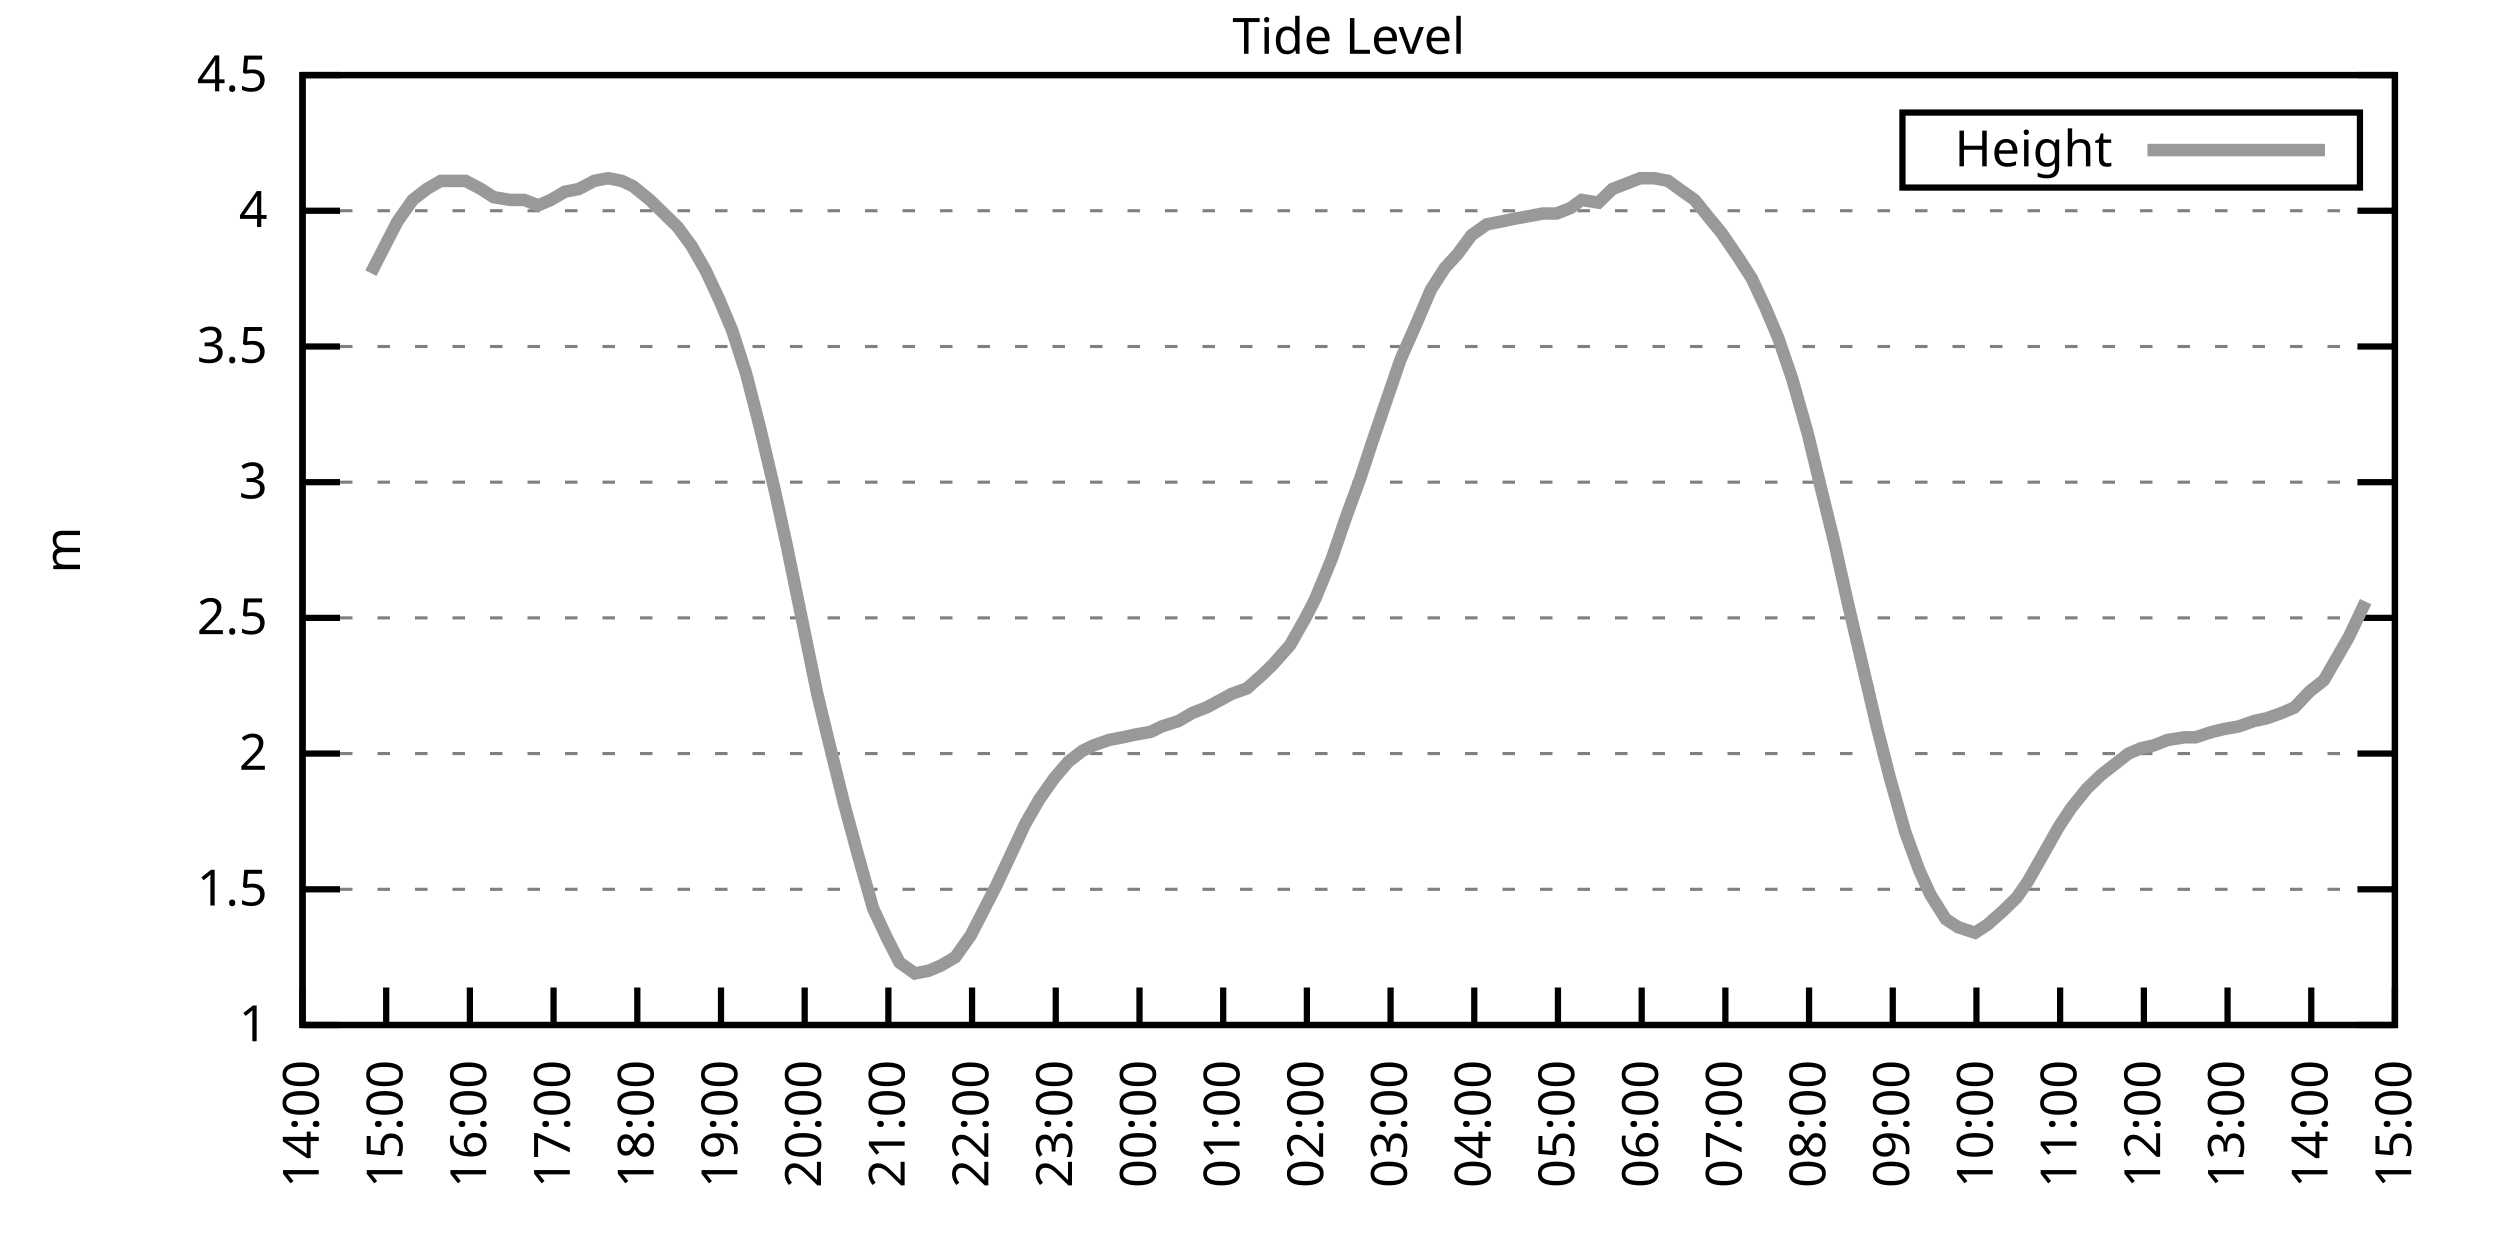
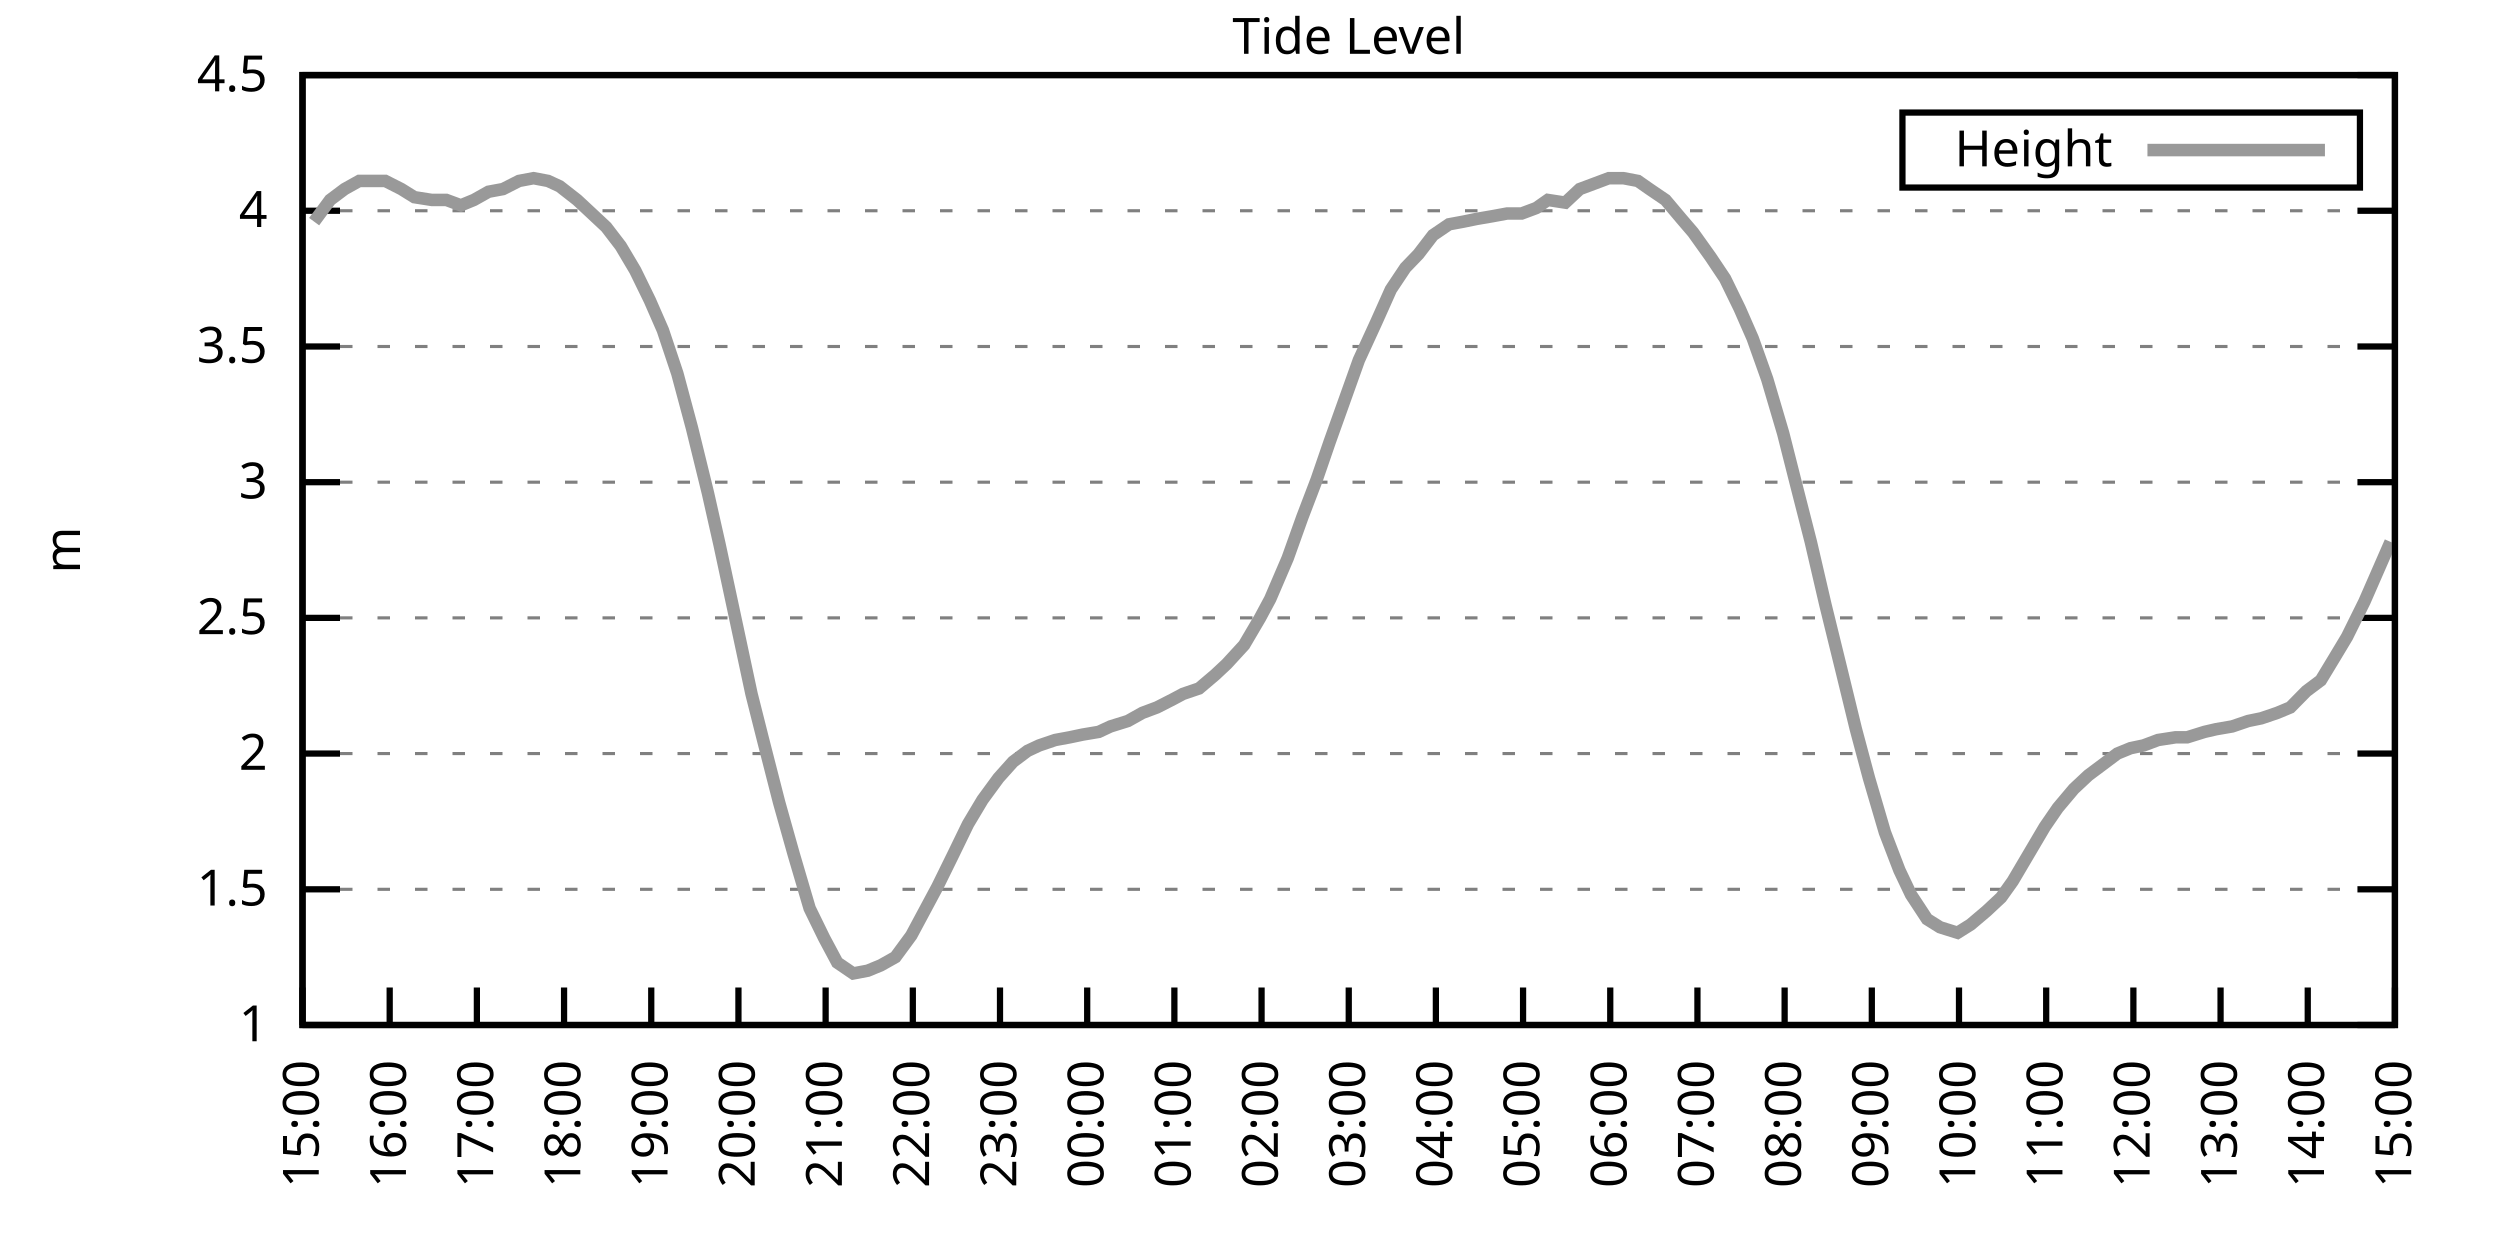
<svg xmlns="http://www.w3.org/2000/svg" xmlns:xlink="http://www.w3.org/1999/xlink" width="400" height="200" viewBox="0 0 400 200">
  <g id="gnuplot_canvas">
    <rect x="0" y="0" width="400" height="200" fill="none" />
    <defs>
      <circle id="gpDot" r="0.5" stroke-width="0.5" stroke="currentColor" />
      <path id="gpPt0" stroke-width="0.333" stroke="currentColor" d="M-1,0 h2 M0,-1 v2" />
      <path id="gpPt1" stroke-width="0.333" stroke="currentColor" d="M-1,-1 L1,1 M1,-1 L-1,1" />
      <path id="gpPt2" stroke-width="0.333" stroke="currentColor" d="M-1,0 L1,0 M0,-1 L0,1 M-1,-1 L1,1 M-1,1 L1,-1" />
      <rect id="gpPt3" stroke-width="0.333" stroke="currentColor" x="-1" y="-1" width="2" height="2" />
      <rect id="gpPt4" stroke-width="0.333" stroke="currentColor" fill="currentColor" x="-1" y="-1" width="2" height="2" />
      <circle id="gpPt5" stroke-width="0.333" stroke="currentColor" cx="0" cy="0" r="1" />
      <use xlink:href="#gpPt5" id="gpPt6" fill="currentColor" stroke="none" />
      <path id="gpPt7" stroke-width="0.333" stroke="currentColor" d="M0,-1.33 L-1.33,0.67 L1.33,0.67 z" />
      <use xlink:href="#gpPt7" id="gpPt8" fill="currentColor" stroke="none" />
      <use xlink:href="#gpPt7" id="gpPt9" stroke="currentColor" transform="rotate(180)" />
      <use xlink:href="#gpPt9" id="gpPt10" fill="currentColor" stroke="none" />
      <use xlink:href="#gpPt3" id="gpPt11" stroke="currentColor" transform="rotate(45)" />
      <use xlink:href="#gpPt11" id="gpPt12" fill="currentColor" stroke="none" />
      <path id="gpPt13" stroke-width="0.333" stroke="currentColor" d="M0,1.330 L1.265,0.411 L0.782,-1.067 L-0.782,-1.076 L-1.265,0.411 z" />
      <use xlink:href="#gpPt13" id="gpPt14" fill="currentColor" stroke="none" />
      <filter id="textbox" filterUnits="objectBoundingBox" x="0" y="0" height="1" width="1">
        <feFlood flood-color="white" flood-opacity="1" result="bgnd" />
        <feComposite in="SourceGraphic" in2="bgnd" operator="atop" />
      </filter>
      <filter id="greybox" filterUnits="objectBoundingBox" x="0" y="0" height="1" width="1">
        <feFlood flood-color="lightgrey" flood-opacity="1" result="grey" />
        <feComposite in="SourceGraphic" in2="grey" operator="atop" />
      </filter>
    </defs>
    <g fill="none" color="white" stroke="currentColor" stroke-width="1.00" stroke-linecap="butt" stroke-linejoin="miter">
</g>
    <g fill="none" color="black" stroke="currentColor" stroke-width="1.00" stroke-linecap="butt" stroke-linejoin="miter">
      <g stroke="none" shape-rendering="crispEdges">
        <polygon fill="rgb(255, 255, 255)" points="48.40,164.00 383.18,164.00 383.18,12.02 48.40,12.02 " />
      </g>
    </g>
    <g fill="none" color="black" stroke="currentColor" stroke-width="1.00" stroke-linecap="butt" stroke-linejoin="miter">
</g>
    <g fill="none" color="black" stroke="black" stroke-width="0.50" stroke-linecap="butt" stroke-linejoin="miter">
</g>
    <g fill="none" color="gray" stroke="currentColor" stroke-width="0.50" stroke-linecap="butt" stroke-linejoin="miter">
      <path stroke="gray" stroke-dasharray="2,4" class="gridline" d="M48.40,164.00 L383.19,164.00  " />
    </g>
    <g fill="none" color="gray" stroke="gray" stroke-width="1.00" stroke-linecap="butt" stroke-linejoin="miter">
</g>
    <g fill="none" color="black" stroke="currentColor" stroke-width="1.00" stroke-linecap="butt" stroke-linejoin="miter">
      <path stroke="black" d="M48.40,164.00 L54.40,164.00 M383.19,164.00 L377.19,164.00  " />
      <g transform="translate(42.80,166.60)" stroke="none" fill="black" font-family="Sans" font-size="8.00" text-anchor="end">
        <text>
          <tspan font-family="Sans"> 1</tspan>
        </text>
      </g>
    </g>
    <g fill="none" color="black" stroke="currentColor" stroke-width="1.00" stroke-linecap="butt" stroke-linejoin="miter">
</g>
    <g fill="none" color="black" stroke="black" stroke-width="0.50" stroke-linecap="butt" stroke-linejoin="miter">
</g>
    <g fill="none" color="gray" stroke="currentColor" stroke-width="0.50" stroke-linecap="butt" stroke-linejoin="miter">
      <path stroke="gray" stroke-dasharray="2,4" class="gridline" d="M48.40,142.29 L383.19,142.29  " />
    </g>
    <g fill="none" color="gray" stroke="gray" stroke-width="1.00" stroke-linecap="butt" stroke-linejoin="miter">
</g>
    <g fill="none" color="black" stroke="currentColor" stroke-width="1.00" stroke-linecap="butt" stroke-linejoin="miter">
      <path stroke="black" d="M48.40,142.29 L54.40,142.29 M383.19,142.29 L377.19,142.29  " />
      <g transform="translate(42.80,144.89)" stroke="none" fill="black" font-family="Sans" font-size="8.00" text-anchor="end">
        <text>
          <tspan font-family="Sans"> 1.5</tspan>
        </text>
      </g>
    </g>
    <g fill="none" color="black" stroke="currentColor" stroke-width="1.00" stroke-linecap="butt" stroke-linejoin="miter">
</g>
    <g fill="none" color="black" stroke="black" stroke-width="0.50" stroke-linecap="butt" stroke-linejoin="miter">
</g>
    <g fill="none" color="gray" stroke="currentColor" stroke-width="0.50" stroke-linecap="butt" stroke-linejoin="miter">
      <path stroke="gray" stroke-dasharray="2,4" class="gridline" d="M48.40,120.57 L383.19,120.57  " />
    </g>
    <g fill="none" color="gray" stroke="gray" stroke-width="1.00" stroke-linecap="butt" stroke-linejoin="miter">
</g>
    <g fill="none" color="black" stroke="currentColor" stroke-width="1.00" stroke-linecap="butt" stroke-linejoin="miter">
      <path stroke="black" d="M48.40,120.57 L54.40,120.57 M383.19,120.57 L377.19,120.57  " />
      <g transform="translate(42.80,123.17)" stroke="none" fill="black" font-family="Sans" font-size="8.00" text-anchor="end">
        <text>
          <tspan font-family="Sans"> 2</tspan>
        </text>
      </g>
    </g>
    <g fill="none" color="black" stroke="currentColor" stroke-width="1.00" stroke-linecap="butt" stroke-linejoin="miter">
</g>
    <g fill="none" color="black" stroke="black" stroke-width="0.50" stroke-linecap="butt" stroke-linejoin="miter">
</g>
    <g fill="none" color="gray" stroke="currentColor" stroke-width="0.50" stroke-linecap="butt" stroke-linejoin="miter">
      <path stroke="gray" stroke-dasharray="2,4" class="gridline" d="M48.40,98.86 L383.19,98.86  " />
    </g>
    <g fill="none" color="gray" stroke="gray" stroke-width="1.00" stroke-linecap="butt" stroke-linejoin="miter">
</g>
    <g fill="none" color="black" stroke="currentColor" stroke-width="1.00" stroke-linecap="butt" stroke-linejoin="miter">
      <path stroke="black" d="M48.40,98.86 L54.40,98.86 M383.19,98.86 L377.19,98.86  " />
      <g transform="translate(42.80,101.46)" stroke="none" fill="black" font-family="Sans" font-size="8.00" text-anchor="end">
        <text>
          <tspan font-family="Sans"> 2.5</tspan>
        </text>
      </g>
    </g>
    <g fill="none" color="black" stroke="currentColor" stroke-width="1.00" stroke-linecap="butt" stroke-linejoin="miter">
</g>
    <g fill="none" color="black" stroke="black" stroke-width="0.50" stroke-linecap="butt" stroke-linejoin="miter">
</g>
    <g fill="none" color="gray" stroke="currentColor" stroke-width="0.50" stroke-linecap="butt" stroke-linejoin="miter">
      <path stroke="gray" stroke-dasharray="2,4" class="gridline" d="M48.40,77.15 L383.19,77.15  " />
    </g>
    <g fill="none" color="gray" stroke="gray" stroke-width="1.00" stroke-linecap="butt" stroke-linejoin="miter">
</g>
    <g fill="none" color="black" stroke="currentColor" stroke-width="1.00" stroke-linecap="butt" stroke-linejoin="miter">
      <path stroke="black" d="M48.40,77.15 L54.40,77.15 M383.19,77.15 L377.19,77.15  " />
      <g transform="translate(42.80,79.75)" stroke="none" fill="black" font-family="Sans" font-size="8.00" text-anchor="end">
        <text>
          <tspan font-family="Sans"> 3</tspan>
        </text>
      </g>
    </g>
    <g fill="none" color="black" stroke="currentColor" stroke-width="1.00" stroke-linecap="butt" stroke-linejoin="miter">
</g>
    <g fill="none" color="black" stroke="black" stroke-width="0.50" stroke-linecap="butt" stroke-linejoin="miter">
</g>
    <g fill="none" color="gray" stroke="currentColor" stroke-width="0.50" stroke-linecap="butt" stroke-linejoin="miter">
      <path stroke="gray" stroke-dasharray="2,4" class="gridline" d="M48.40,55.44 L383.19,55.44  " />
    </g>
    <g fill="none" color="gray" stroke="gray" stroke-width="1.00" stroke-linecap="butt" stroke-linejoin="miter">
</g>
    <g fill="none" color="black" stroke="currentColor" stroke-width="1.00" stroke-linecap="butt" stroke-linejoin="miter">
      <path stroke="black" d="M48.40,55.44 L54.40,55.44 M383.19,55.44 L377.19,55.44  " />
      <g transform="translate(42.80,58.04)" stroke="none" fill="black" font-family="Sans" font-size="8.00" text-anchor="end">
        <text>
          <tspan font-family="Sans"> 3.5</tspan>
        </text>
      </g>
    </g>
    <g fill="none" color="black" stroke="currentColor" stroke-width="1.00" stroke-linecap="butt" stroke-linejoin="miter">
</g>
    <g fill="none" color="black" stroke="black" stroke-width="0.50" stroke-linecap="butt" stroke-linejoin="miter">
</g>
    <g fill="none" color="gray" stroke="currentColor" stroke-width="0.50" stroke-linecap="butt" stroke-linejoin="miter">
      <path stroke="gray" stroke-dasharray="2,4" class="gridline" d="M48.40,33.72 L383.19,33.72  " />
    </g>
    <g fill="none" color="gray" stroke="gray" stroke-width="1.00" stroke-linecap="butt" stroke-linejoin="miter">
</g>
    <g fill="none" color="black" stroke="currentColor" stroke-width="1.00" stroke-linecap="butt" stroke-linejoin="miter">
      <path stroke="black" d="M48.40,33.72 L54.40,33.72 M383.19,33.72 L377.19,33.72  " />
      <g transform="translate(42.80,36.32)" stroke="none" fill="black" font-family="Sans" font-size="8.00" text-anchor="end">
        <text>
          <tspan font-family="Sans"> 4</tspan>
        </text>
      </g>
    </g>
    <g fill="none" color="black" stroke="currentColor" stroke-width="1.00" stroke-linecap="butt" stroke-linejoin="miter">
</g>
    <g fill="none" color="black" stroke="black" stroke-width="0.50" stroke-linecap="butt" stroke-linejoin="miter">
</g>
    <g fill="none" color="gray" stroke="currentColor" stroke-width="0.50" stroke-linecap="butt" stroke-linejoin="miter">
      <path stroke="gray" stroke-dasharray="2,4" class="gridline" d="M48.40,12.01 L383.19,12.01  " />
    </g>
    <g fill="none" color="gray" stroke="gray" stroke-width="1.00" stroke-linecap="butt" stroke-linejoin="miter">
</g>
    <g fill="none" color="black" stroke="currentColor" stroke-width="1.00" stroke-linecap="butt" stroke-linejoin="miter">
      <path stroke="black" d="M48.40,12.01 L54.40,12.01 M383.19,12.01 L377.19,12.01  " />
      <g transform="translate(42.80,14.61)" stroke="none" fill="black" font-family="Sans" font-size="8.00" text-anchor="end">
        <text>
          <tspan font-family="Sans"> 4.5</tspan>
        </text>
      </g>
    </g>
    <g fill="none" color="black" stroke="currentColor" stroke-width="1.00" stroke-linecap="butt" stroke-linejoin="miter">
      <path stroke="black" d="M48.40,164.00 L48.40,158.00  " />
      <g transform="translate(51.00,169.60) rotate(270.00)" stroke="none" fill="black" font-family="Sans" font-size="8.00" text-anchor="end">
        <text>
-           <tspan font-family="Sans">14:00</tspan>
-         </text>
-       </g>
-     </g>
-     <g fill="none" color="black" stroke="currentColor" stroke-width="1.00" stroke-linecap="butt" stroke-linejoin="miter">
-       <path stroke="black" d="M61.79,164.00 L61.79,158.00  " />
-       <g transform="translate(64.39,169.60) rotate(270.00)" stroke="none" fill="black" font-family="Sans" font-size="8.00" text-anchor="end">
-         <text>
          <tspan font-family="Sans">15:00</tspan>
        </text>
      </g>
    </g>
    <g fill="none" color="black" stroke="currentColor" stroke-width="1.00" stroke-linecap="butt" stroke-linejoin="miter">
-       <path stroke="black" d="M75.18,164.00 L75.18,158.00  " />
-       <g transform="translate(77.78,169.60) rotate(270.00)" stroke="none" fill="black" font-family="Sans" font-size="8.00" text-anchor="end">
+       <path stroke="black" d="M62.35,164.00 L62.35,158.00  " />
+       <g transform="translate(64.95,169.60) rotate(270.00)" stroke="none" fill="black" font-family="Sans" font-size="8.00" text-anchor="end">
        <text>
          <tspan font-family="Sans">16:00</tspan>
        </text>
      </g>
    </g>
    <g fill="none" color="black" stroke="currentColor" stroke-width="1.00" stroke-linecap="butt" stroke-linejoin="miter">
-       <path stroke="black" d="M88.57,164.00 L88.57,158.00  " />
-       <g transform="translate(91.17,169.60) rotate(270.00)" stroke="none" fill="black" font-family="Sans" font-size="8.00" text-anchor="end">
+       <path stroke="black" d="M76.30,164.00 L76.30,158.00  " />
+       <g transform="translate(78.90,169.60) rotate(270.00)" stroke="none" fill="black" font-family="Sans" font-size="8.00" text-anchor="end">
        <text>
          <tspan font-family="Sans">17:00</tspan>
        </text>
      </g>
    </g>
    <g fill="none" color="black" stroke="currentColor" stroke-width="1.00" stroke-linecap="butt" stroke-linejoin="miter">
-       <path stroke="black" d="M101.97,164.00 L101.97,158.00  " />
-       <g transform="translate(104.57,169.60) rotate(270.00)" stroke="none" fill="black" font-family="Sans" font-size="8.00" text-anchor="end">
+       <path stroke="black" d="M90.25,164.00 L90.25,158.00  " />
+       <g transform="translate(92.85,169.60) rotate(270.00)" stroke="none" fill="black" font-family="Sans" font-size="8.00" text-anchor="end">
        <text>
          <tspan font-family="Sans">18:00</tspan>
        </text>
      </g>
    </g>
    <g fill="none" color="black" stroke="currentColor" stroke-width="1.00" stroke-linecap="butt" stroke-linejoin="miter">
-       <path stroke="black" d="M115.36,164.00 L115.36,158.00  " />
-       <g transform="translate(117.96,169.60) rotate(270.00)" stroke="none" fill="black" font-family="Sans" font-size="8.00" text-anchor="end">
+       <path stroke="black" d="M104.20,164.00 L104.20,158.00  " />
+       <g transform="translate(106.80,169.60) rotate(270.00)" stroke="none" fill="black" font-family="Sans" font-size="8.00" text-anchor="end">
        <text>
          <tspan font-family="Sans">19:00</tspan>
        </text>
      </g>
    </g>
    <g fill="none" color="black" stroke="currentColor" stroke-width="1.00" stroke-linecap="butt" stroke-linejoin="miter">
-       <path stroke="black" d="M128.75,164.00 L128.75,158.00  " />
-       <g transform="translate(131.35,169.60) rotate(270.00)" stroke="none" fill="black" font-family="Sans" font-size="8.00" text-anchor="end">
+       <path stroke="black" d="M118.15,164.00 L118.15,158.00  " />
+       <g transform="translate(120.75,169.60) rotate(270.00)" stroke="none" fill="black" font-family="Sans" font-size="8.00" text-anchor="end">
        <text>
          <tspan font-family="Sans">20:00</tspan>
        </text>
      </g>
    </g>
    <g fill="none" color="black" stroke="currentColor" stroke-width="1.00" stroke-linecap="butt" stroke-linejoin="miter">
-       <path stroke="black" d="M142.14,164.00 L142.14,158.00  " />
-       <g transform="translate(144.74,169.60) rotate(270.00)" stroke="none" fill="black" font-family="Sans" font-size="8.00" text-anchor="end">
+       <path stroke="black" d="M132.10,164.00 L132.10,158.00  " />
+       <g transform="translate(134.70,169.60) rotate(270.00)" stroke="none" fill="black" font-family="Sans" font-size="8.00" text-anchor="end">
        <text>
          <tspan font-family="Sans">21:00</tspan>
        </text>
      </g>
    </g>
    <g fill="none" color="black" stroke="currentColor" stroke-width="1.00" stroke-linecap="butt" stroke-linejoin="miter">
-       <path stroke="black" d="M155.53,164.00 L155.53,158.00  " />
-       <g transform="translate(158.13,169.60) rotate(270.00)" stroke="none" fill="black" font-family="Sans" font-size="8.00" text-anchor="end">
+       <path stroke="black" d="M146.05,164.00 L146.05,158.00  " />
+       <g transform="translate(148.65,169.60) rotate(270.00)" stroke="none" fill="black" font-family="Sans" font-size="8.00" text-anchor="end">
        <text>
          <tspan font-family="Sans">22:00</tspan>
        </text>
      </g>
    </g>
    <g fill="none" color="black" stroke="currentColor" stroke-width="1.00" stroke-linecap="butt" stroke-linejoin="miter">
-       <path stroke="black" d="M168.92,164.00 L168.92,158.00  " />
-       <g transform="translate(171.52,169.60) rotate(270.00)" stroke="none" fill="black" font-family="Sans" font-size="8.00" text-anchor="end">
+       <path stroke="black" d="M160.00,164.00 L160.00,158.00  " />
+       <g transform="translate(162.60,169.60) rotate(270.00)" stroke="none" fill="black" font-family="Sans" font-size="8.00" text-anchor="end">
        <text>
          <tspan font-family="Sans">23:00</tspan>
        </text>
      </g>
    </g>
    <g fill="none" color="black" stroke="currentColor" stroke-width="1.00" stroke-linecap="butt" stroke-linejoin="miter">
-       <path stroke="black" d="M182.32,164.00 L182.32,158.00  " />
-       <g transform="translate(184.92,169.60) rotate(270.00)" stroke="none" fill="black" font-family="Sans" font-size="8.00" text-anchor="end">
+       <path stroke="black" d="M173.95,164.00 L173.95,158.00  " />
+       <g transform="translate(176.55,169.60) rotate(270.00)" stroke="none" fill="black" font-family="Sans" font-size="8.00" text-anchor="end">
        <text>
          <tspan font-family="Sans">00:00</tspan>
        </text>
      </g>
    </g>
    <g fill="none" color="black" stroke="currentColor" stroke-width="1.00" stroke-linecap="butt" stroke-linejoin="miter">
-       <path stroke="black" d="M195.71,164.00 L195.71,158.00  " />
-       <g transform="translate(198.31,169.60) rotate(270.00)" stroke="none" fill="black" font-family="Sans" font-size="8.00" text-anchor="end">
+       <path stroke="black" d="M187.90,164.00 L187.90,158.00  " />
+       <g transform="translate(190.50,169.60) rotate(270.00)" stroke="none" fill="black" font-family="Sans" font-size="8.00" text-anchor="end">
        <text>
          <tspan font-family="Sans">01:00</tspan>
        </text>
      </g>
    </g>
    <g fill="none" color="black" stroke="currentColor" stroke-width="1.00" stroke-linecap="butt" stroke-linejoin="miter">
-       <path stroke="black" d="M209.10,164.00 L209.10,158.00  " />
-       <g transform="translate(211.70,169.60) rotate(270.00)" stroke="none" fill="black" font-family="Sans" font-size="8.00" text-anchor="end">
+       <path stroke="black" d="M201.85,164.00 L201.85,158.00  " />
+       <g transform="translate(204.45,169.60) rotate(270.00)" stroke="none" fill="black" font-family="Sans" font-size="8.00" text-anchor="end">
        <text>
          <tspan font-family="Sans">02:00</tspan>
        </text>
      </g>
    </g>
    <g fill="none" color="black" stroke="currentColor" stroke-width="1.00" stroke-linecap="butt" stroke-linejoin="miter">
-       <path stroke="black" d="M222.49,164.00 L222.49,158.00  " />
-       <g transform="translate(225.09,169.60) rotate(270.00)" stroke="none" fill="black" font-family="Sans" font-size="8.00" text-anchor="end">
+       <path stroke="black" d="M215.80,164.00 L215.80,158.00  " />
+       <g transform="translate(218.40,169.60) rotate(270.00)" stroke="none" fill="black" font-family="Sans" font-size="8.00" text-anchor="end">
        <text>
          <tspan font-family="Sans">03:00</tspan>
        </text>
      </g>
    </g>
    <g fill="none" color="black" stroke="currentColor" stroke-width="1.00" stroke-linecap="butt" stroke-linejoin="miter">
-       <path stroke="black" d="M235.88,164.00 L235.88,158.00  " />
-       <g transform="translate(238.48,169.60) rotate(270.00)" stroke="none" fill="black" font-family="Sans" font-size="8.00" text-anchor="end">
+       <path stroke="black" d="M229.74,164.00 L229.74,158.00  " />
+       <g transform="translate(232.34,169.60) rotate(270.00)" stroke="none" fill="black" font-family="Sans" font-size="8.00" text-anchor="end">
        <text>
          <tspan font-family="Sans">04:00</tspan>
        </text>
      </g>
    </g>
    <g fill="none" color="black" stroke="currentColor" stroke-width="1.00" stroke-linecap="butt" stroke-linejoin="miter">
-       <path stroke="black" d="M249.27,164.00 L249.27,158.00  " />
-       <g transform="translate(251.87,169.60) rotate(270.00)" stroke="none" fill="black" font-family="Sans" font-size="8.00" text-anchor="end">
+       <path stroke="black" d="M243.69,164.00 L243.69,158.00  " />
+       <g transform="translate(246.29,169.60) rotate(270.00)" stroke="none" fill="black" font-family="Sans" font-size="8.00" text-anchor="end">
        <text>
          <tspan font-family="Sans">05:00</tspan>
        </text>
      </g>
    </g>
    <g fill="none" color="black" stroke="currentColor" stroke-width="1.00" stroke-linecap="butt" stroke-linejoin="miter">
-       <path stroke="black" d="M262.67,164.00 L262.67,158.00  " />
-       <g transform="translate(265.27,169.60) rotate(270.00)" stroke="none" fill="black" font-family="Sans" font-size="8.00" text-anchor="end">
+       <path stroke="black" d="M257.64,164.00 L257.64,158.00  " />
+       <g transform="translate(260.24,169.60) rotate(270.00)" stroke="none" fill="black" font-family="Sans" font-size="8.00" text-anchor="end">
        <text>
          <tspan font-family="Sans">06:00</tspan>
        </text>
      </g>
    </g>
    <g fill="none" color="black" stroke="currentColor" stroke-width="1.00" stroke-linecap="butt" stroke-linejoin="miter">
-       <path stroke="black" d="M276.06,164.00 L276.06,158.00  " />
-       <g transform="translate(278.66,169.60) rotate(270.00)" stroke="none" fill="black" font-family="Sans" font-size="8.00" text-anchor="end">
+       <path stroke="black" d="M271.59,164.00 L271.59,158.00  " />
+       <g transform="translate(274.19,169.60) rotate(270.00)" stroke="none" fill="black" font-family="Sans" font-size="8.00" text-anchor="end">
        <text>
          <tspan font-family="Sans">07:00</tspan>
        </text>
      </g>
    </g>
    <g fill="none" color="black" stroke="currentColor" stroke-width="1.00" stroke-linecap="butt" stroke-linejoin="miter">
-       <path stroke="black" d="M289.45,164.00 L289.45,158.00  " />
-       <g transform="translate(292.05,169.60) rotate(270.00)" stroke="none" fill="black" font-family="Sans" font-size="8.00" text-anchor="end">
+       <path stroke="black" d="M285.54,164.00 L285.54,158.00  " />
+       <g transform="translate(288.14,169.60) rotate(270.00)" stroke="none" fill="black" font-family="Sans" font-size="8.00" text-anchor="end">
        <text>
          <tspan font-family="Sans">08:00</tspan>
        </text>
      </g>
    </g>
    <g fill="none" color="black" stroke="currentColor" stroke-width="1.00" stroke-linecap="butt" stroke-linejoin="miter">
-       <path stroke="black" d="M302.84,164.00 L302.84,158.00  " />
-       <g transform="translate(305.44,169.60) rotate(270.00)" stroke="none" fill="black" font-family="Sans" font-size="8.00" text-anchor="end">
+       <path stroke="black" d="M299.49,164.00 L299.49,158.00  " />
+       <g transform="translate(302.09,169.60) rotate(270.00)" stroke="none" fill="black" font-family="Sans" font-size="8.00" text-anchor="end">
        <text>
          <tspan font-family="Sans">09:00</tspan>
        </text>
      </g>
    </g>
    <g fill="none" color="black" stroke="currentColor" stroke-width="1.00" stroke-linecap="butt" stroke-linejoin="miter">
-       <path stroke="black" d="M316.23,164.00 L316.23,158.00  " />
-       <g transform="translate(318.83,169.60) rotate(270.00)" stroke="none" fill="black" font-family="Sans" font-size="8.00" text-anchor="end">
+       <path stroke="black" d="M313.44,164.00 L313.44,158.00  " />
+       <g transform="translate(316.04,169.60) rotate(270.00)" stroke="none" fill="black" font-family="Sans" font-size="8.00" text-anchor="end">
        <text>
          <tspan font-family="Sans">10:00</tspan>
        </text>
      </g>
    </g>
    <g fill="none" color="black" stroke="currentColor" stroke-width="1.00" stroke-linecap="butt" stroke-linejoin="miter">
-       <path stroke="black" d="M329.62,164.00 L329.62,158.00  " />
-       <g transform="translate(332.22,169.60) rotate(270.00)" stroke="none" fill="black" font-family="Sans" font-size="8.00" text-anchor="end">
+       <path stroke="black" d="M327.39,164.00 L327.39,158.00  " />
+       <g transform="translate(329.99,169.60) rotate(270.00)" stroke="none" fill="black" font-family="Sans" font-size="8.00" text-anchor="end">
        <text>
          <tspan font-family="Sans">11:00</tspan>
        </text>
      </g>
    </g>
    <g fill="none" color="black" stroke="currentColor" stroke-width="1.00" stroke-linecap="butt" stroke-linejoin="miter">
-       <path stroke="black" d="M343.02,164.00 L343.02,158.00  " />
-       <g transform="translate(345.62,169.60) rotate(270.00)" stroke="none" fill="black" font-family="Sans" font-size="8.00" text-anchor="end">
+       <path stroke="black" d="M341.34,164.00 L341.34,158.00  " />
+       <g transform="translate(343.94,169.60) rotate(270.00)" stroke="none" fill="black" font-family="Sans" font-size="8.00" text-anchor="end">
        <text>
          <tspan font-family="Sans">12:00</tspan>
        </text>
      </g>
    </g>
    <g fill="none" color="black" stroke="currentColor" stroke-width="1.00" stroke-linecap="butt" stroke-linejoin="miter">
-       <path stroke="black" d="M356.41,164.00 L356.41,158.00  " />
-       <g transform="translate(359.01,169.60) rotate(270.00)" stroke="none" fill="black" font-family="Sans" font-size="8.00" text-anchor="end">
+       <path stroke="black" d="M355.29,164.00 L355.29,158.00  " />
+       <g transform="translate(357.89,169.60) rotate(270.00)" stroke="none" fill="black" font-family="Sans" font-size="8.00" text-anchor="end">
        <text>
          <tspan font-family="Sans">13:00</tspan>
        </text>
      </g>
    </g>
    <g fill="none" color="black" stroke="currentColor" stroke-width="1.00" stroke-linecap="butt" stroke-linejoin="miter">
-       <path stroke="black" d="M369.80,164.00 L369.80,158.00  " />
-       <g transform="translate(372.40,169.60) rotate(270.00)" stroke="none" fill="black" font-family="Sans" font-size="8.00" text-anchor="end">
+       <path stroke="black" d="M369.24,164.00 L369.24,158.00  " />
+       <g transform="translate(371.84,169.60) rotate(270.00)" stroke="none" fill="black" font-family="Sans" font-size="8.00" text-anchor="end">
        <text>
          <tspan font-family="Sans">14:00</tspan>
        </text>
      </g>
    </g>
    <g fill="none" color="black" stroke="currentColor" stroke-width="1.00" stroke-linecap="butt" stroke-linejoin="miter">
      <path stroke="black" d="M383.19,164.00 L383.19,158.00  " />
      <g transform="translate(385.79,169.60) rotate(270.00)" stroke="none" fill="black" font-family="Sans" font-size="8.00" text-anchor="end">
        <text>
          <tspan font-family="Sans">15:00</tspan>
        </text>
      </g>
    </g>
    <g fill="none" color="black" stroke="currentColor" stroke-width="1.00" stroke-linecap="butt" stroke-linejoin="miter">
</g>
    <g fill="none" color="black" stroke="currentColor" stroke-width="1.00" stroke-linecap="butt" stroke-linejoin="miter">
      <path stroke="black" d="M48.40,12.01 L48.40,164.00 L383.19,164.00 L383.19,12.01 L48.40,12.01 Z  " />
    </g>
    <g fill="none" color="black" stroke="currentColor" stroke-width="1.00" stroke-linecap="butt" stroke-linejoin="miter">
</g>
    <g fill="none" color="black" stroke="currentColor" stroke-width="1.00" stroke-linecap="butt" stroke-linejoin="miter">
      <path stroke="black" d="M304.39,30.01 L304.39,18.01 L377.59,18.01 L377.59,30.01 L304.39,30.01 Z  " />
    </g>
    <g id="Tide_level_plot_1">
      <g fill="none" color="white" stroke="black" stroke-width="2.00" stroke-linecap="butt" stroke-linejoin="miter">
</g>
      <g fill="none" color="black" stroke="currentColor" stroke-width="2.00" stroke-linecap="butt" stroke-linejoin="miter">
        <g transform="translate(337.99,26.61)" stroke="none" fill="black" font-family="Sans" font-size="8.00" text-anchor="end">
          <text>
            <tspan font-family="Sans">Height</tspan>
          </text>
        </g>
      </g>
      <g fill="none" color="black" stroke="currentColor" stroke-width="2.00" stroke-linecap="butt" stroke-linejoin="miter">
-         <path stroke="rgb(153, 153, 153)" d="M343.59,24.01 L371.99,24.01 M59.34,43.71 L61.12,40.24 L63.58,35.46 L66.03,31.99 L68.26,30.25 L70.50,28.95   L72.73,28.95 L74.51,28.95 L76.97,30.25 L78.98,31.55 L81.66,31.99 L83.89,31.99 L86.12,32.85 L88.13,31.99   L90.36,30.68 L92.59,30.25 L95.05,28.95 L97.28,28.51 L99.51,28.95 L101.30,29.81 L103.98,31.99 L106.21,34.16   L108.44,36.33 L110.67,39.37 L112.90,43.28 L115.13,48.05 L117.14,52.83 L119.38,59.78 L121.61,68.46 L124.06,78.89   L125.85,87.14 L128.53,100.16 L130.76,111.02 L132.54,118.40 L135.00,128.39 L137.23,136.64 L139.69,145.33 L141.92,150.10   L143.93,154.01 L146.38,155.75 L148.61,155.31 L150.62,154.45 L152.85,153.14 L155.31,149.67 L157.10,146.20 L159.33,141.85   L161.78,136.64 L164.01,131.86 L166.25,127.96 L168.70,124.48 L170.93,121.88 L173.17,120.14 L174.95,119.27 L177.41,118.40   L179.64,117.97 L181.65,117.53 L184.10,117.10 L185.89,116.23 L188.57,115.36 L190.80,114.06 L193.03,113.19 L195.48,111.89   L197.05,111.02 L199.50,110.15 L201.96,107.98 L203.74,106.24 L206.42,103.20 L208.88,98.86 L210.44,95.82 L213.12,89.31   L215.35,82.79 L217.58,76.71 L219.59,70.63 L222.27,62.82 L224.05,57.61 L226.73,51.53 L228.96,46.32 L231.20,42.84   L233.20,40.67 L235.44,37.63 L237.89,35.89 L240.12,35.46 L242.13,35.03 L244.59,34.59 L246.82,34.16 L249.05,34.16   L251.28,33.29 L253.07,31.99 L255.75,32.42 L257.98,30.25 L260.21,29.38 L262.44,28.51 L264.67,28.51 L266.91,28.95   L268.69,30.25 L271.15,31.99 L273.60,35.03 L275.39,37.20 L278.07,41.11 L280.30,44.58 L282.53,49.36 L284.54,54.13   L286.77,60.65 L289.23,69.33 L291.23,77.58 L293.47,86.70 L295.70,96.69 L298.15,107.11 L300.39,116.67 L302.39,124.48   L304.85,133.17 L307.08,139.25 L308.87,143.16 L311.32,147.06 L313.33,148.37 L316.01,149.24 L318.02,147.93 L320.47,145.76   L322.70,143.59 L324.49,140.98 L326.95,136.64 L329.40,132.30 L331.41,129.26 L333.86,126.22 L336.10,124.05 L338.33,122.31   L340.56,120.57 L342.57,119.71 L344.58,119.27 L346.81,118.40 L349.49,117.97 L351.27,117.97 L353.95,117.10 L355.74,116.67   L358.19,116.23 L360.65,115.36 L362.66,114.93 L365.11,114.06 L367.12,113.19 L369.58,110.59 L371.81,108.85 L373.82,105.38   L375.82,101.90 L378.50,96.26  " />
+         <path stroke="rgb(153, 153, 153)" d="M343.59,24.01 L371.99,24.01 M50.26,35.46 L52.82,31.99 L55.14,30.25 L57.47,28.95 L59.79,28.95 L61.65,28.95   L64.21,30.25 L66.30,31.55 L69.09,31.99 L71.42,31.99 L73.74,32.85 L75.83,31.99 L78.16,30.68 L80.48,30.25   L83.04,28.95 L85.37,28.51 L87.69,28.95 L89.55,29.81 L92.34,31.99 L94.67,34.16 L96.99,36.33 L99.32,39.37   L101.64,43.28 L103.97,48.05 L106.06,52.83 L108.38,59.78 L110.71,68.46 L113.27,78.89 L115.13,87.14 L117.92,100.16   L120.24,111.02 L122.10,118.40 L124.66,128.39 L126.98,136.64 L129.54,145.33 L131.87,150.10 L133.96,154.01 L136.51,155.75   L138.84,155.31 L140.93,154.45 L143.26,153.14 L145.81,149.67 L147.67,146.20 L150.00,141.85 L152.56,136.64 L154.88,131.86   L157.21,127.96 L159.76,124.48 L162.09,121.88 L164.41,120.14 L166.27,119.27 L168.83,118.40 L171.16,117.97 L173.25,117.53   L175.81,117.10 L177.67,116.23 L180.46,115.36 L182.78,114.06 L185.11,113.19 L187.66,111.89 L189.29,111.02 L191.85,110.15   L194.41,107.98 L196.27,106.24 L199.06,103.20 L201.61,98.86 L203.24,95.82 L206.03,89.31 L208.36,82.79 L210.68,76.71   L212.77,70.63 L215.56,62.82 L217.42,57.61 L220.21,51.53 L222.54,46.32 L224.86,42.84 L226.95,40.67 L229.28,37.63   L231.84,35.89 L234.16,35.46 L236.25,35.03 L238.81,34.59 L241.14,34.16 L243.46,34.16 L245.79,33.29 L247.65,31.99   L250.44,32.42 L252.76,30.25 L255.09,29.38 L257.41,28.51 L259.74,28.51 L262.06,28.95 L263.92,30.25 L266.48,31.99   L269.04,35.03 L270.90,37.20 L273.69,41.11 L276.01,44.58 L278.34,49.36 L280.43,54.13 L282.75,60.65 L285.31,69.33   L287.40,77.58 L289.73,86.70 L292.05,96.69 L294.61,107.11 L296.94,116.67 L299.03,124.48 L301.58,133.17 L303.91,139.25   L305.77,143.16 L308.33,147.06 L310.42,148.37 L313.21,149.24 L315.30,147.93 L317.86,145.76 L320.18,143.59 L322.04,140.98   L324.60,136.64 L327.16,132.30 L329.25,129.26 L331.81,126.22 L334.13,124.05 L336.46,122.31 L338.78,120.57 L340.88,119.71   L342.97,119.27 L345.29,118.40 L348.08,117.97 L349.94,117.97 L352.73,117.10 L354.59,116.67 L357.15,116.23 L359.71,115.36   L361.80,114.93 L364.36,114.06 L366.45,113.19 L369.01,110.59 L371.33,108.85 L373.43,105.38 L375.52,101.90 L378.31,96.26   L380.40,91.48 L382.49,86.70  " />
      </g>
    </g>
    <g fill="none" color="black" stroke="currentColor" stroke-width="2.00" stroke-linecap="butt" stroke-linejoin="miter">
</g>
    <g fill="none" color="black" stroke="black" stroke-width="1.00" stroke-linecap="butt" stroke-linejoin="miter">
</g>
    <g fill="none" color="black" stroke="currentColor" stroke-width="1.00" stroke-linecap="butt" stroke-linejoin="miter">
      <path stroke="black" d="M48.40,12.01 L48.40,164.00 L383.19,164.00 L383.19,12.01 L48.40,12.01 Z  " />
      <g transform="translate(12.80,88.01) rotate(270.00)" stroke="none" fill="black" font-family="Sans" font-size="8.00" text-anchor="middle">
        <text>
          <tspan font-family="Sans">m</tspan>
        </text>
      </g>
    </g>
    <g fill="none" color="black" stroke="currentColor" stroke-width="1.00" stroke-linecap="butt" stroke-linejoin="miter">
</g>
    <g fill="none" color="black" stroke="currentColor" stroke-width="1.00" stroke-linecap="butt" stroke-linejoin="miter">
      <g transform="translate(215.79,8.61)" stroke="none" fill="black" font-family="Sans" font-size="8.00" text-anchor="middle">
        <text>
          <tspan font-family="Sans">Tide Level</tspan>
        </text>
      </g>
    </g>
    <g fill="none" color="black" stroke="currentColor" stroke-width="1.00" stroke-linecap="butt" stroke-linejoin="miter">
</g>
  </g>
</svg>
